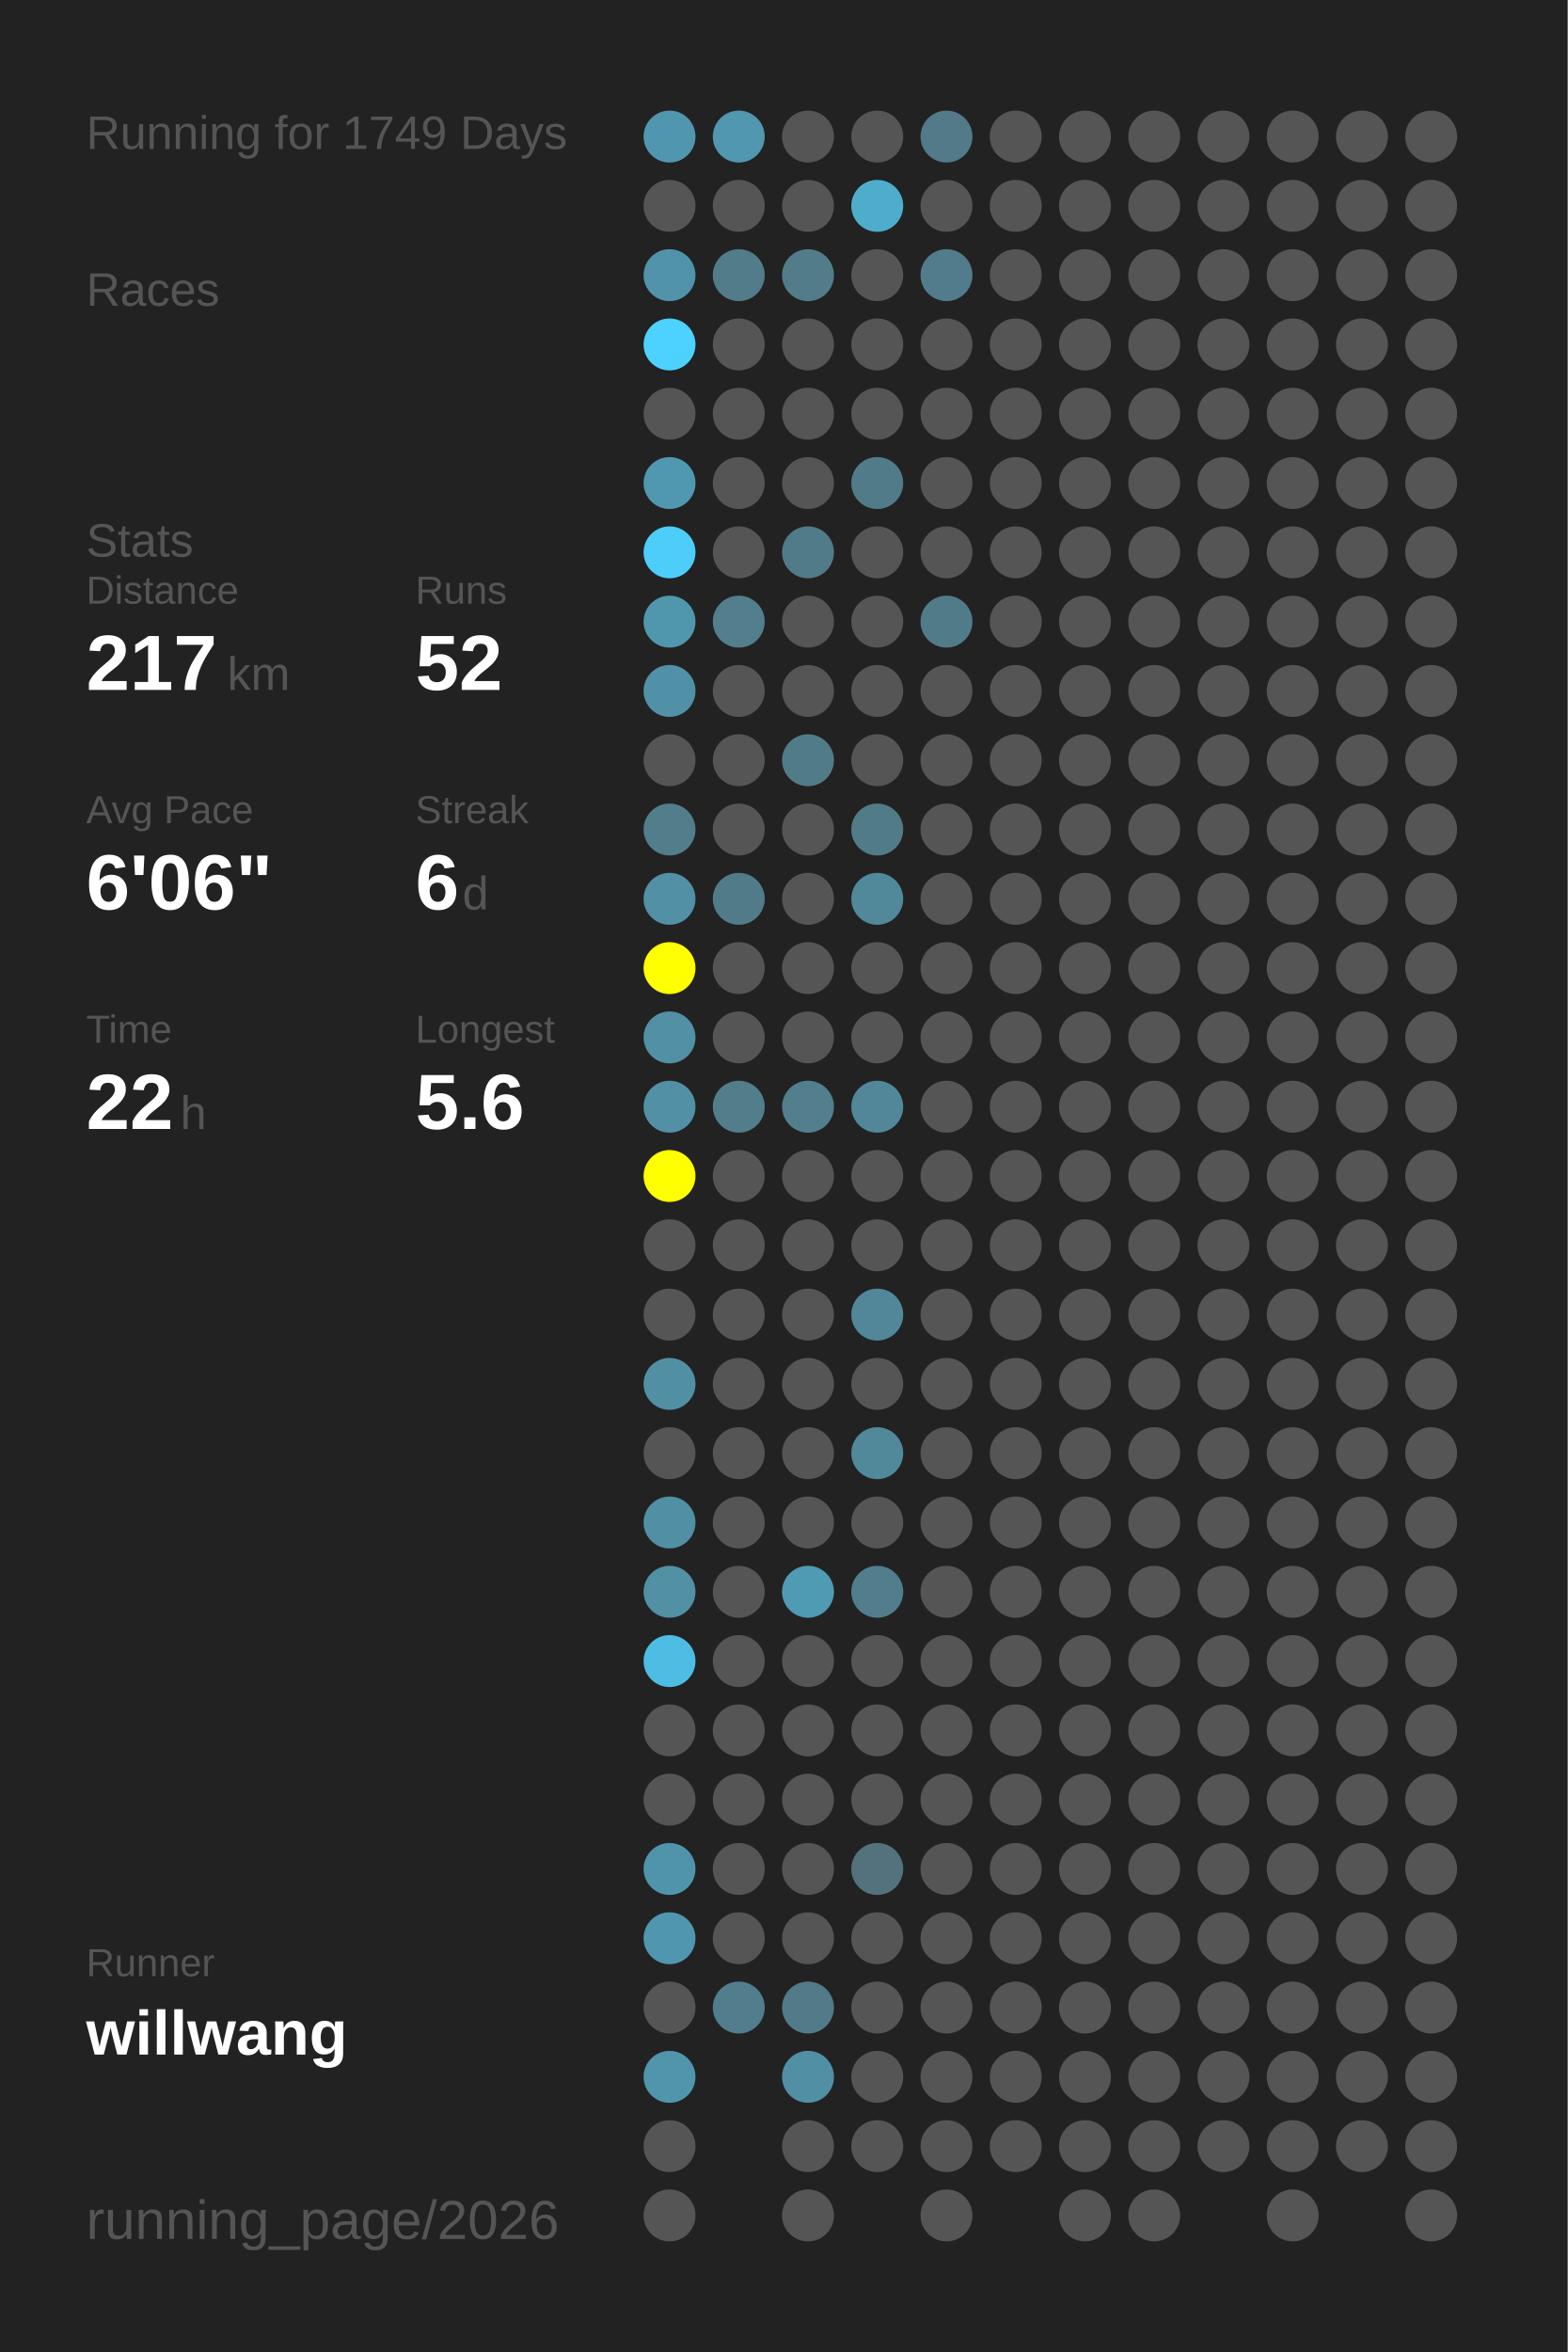
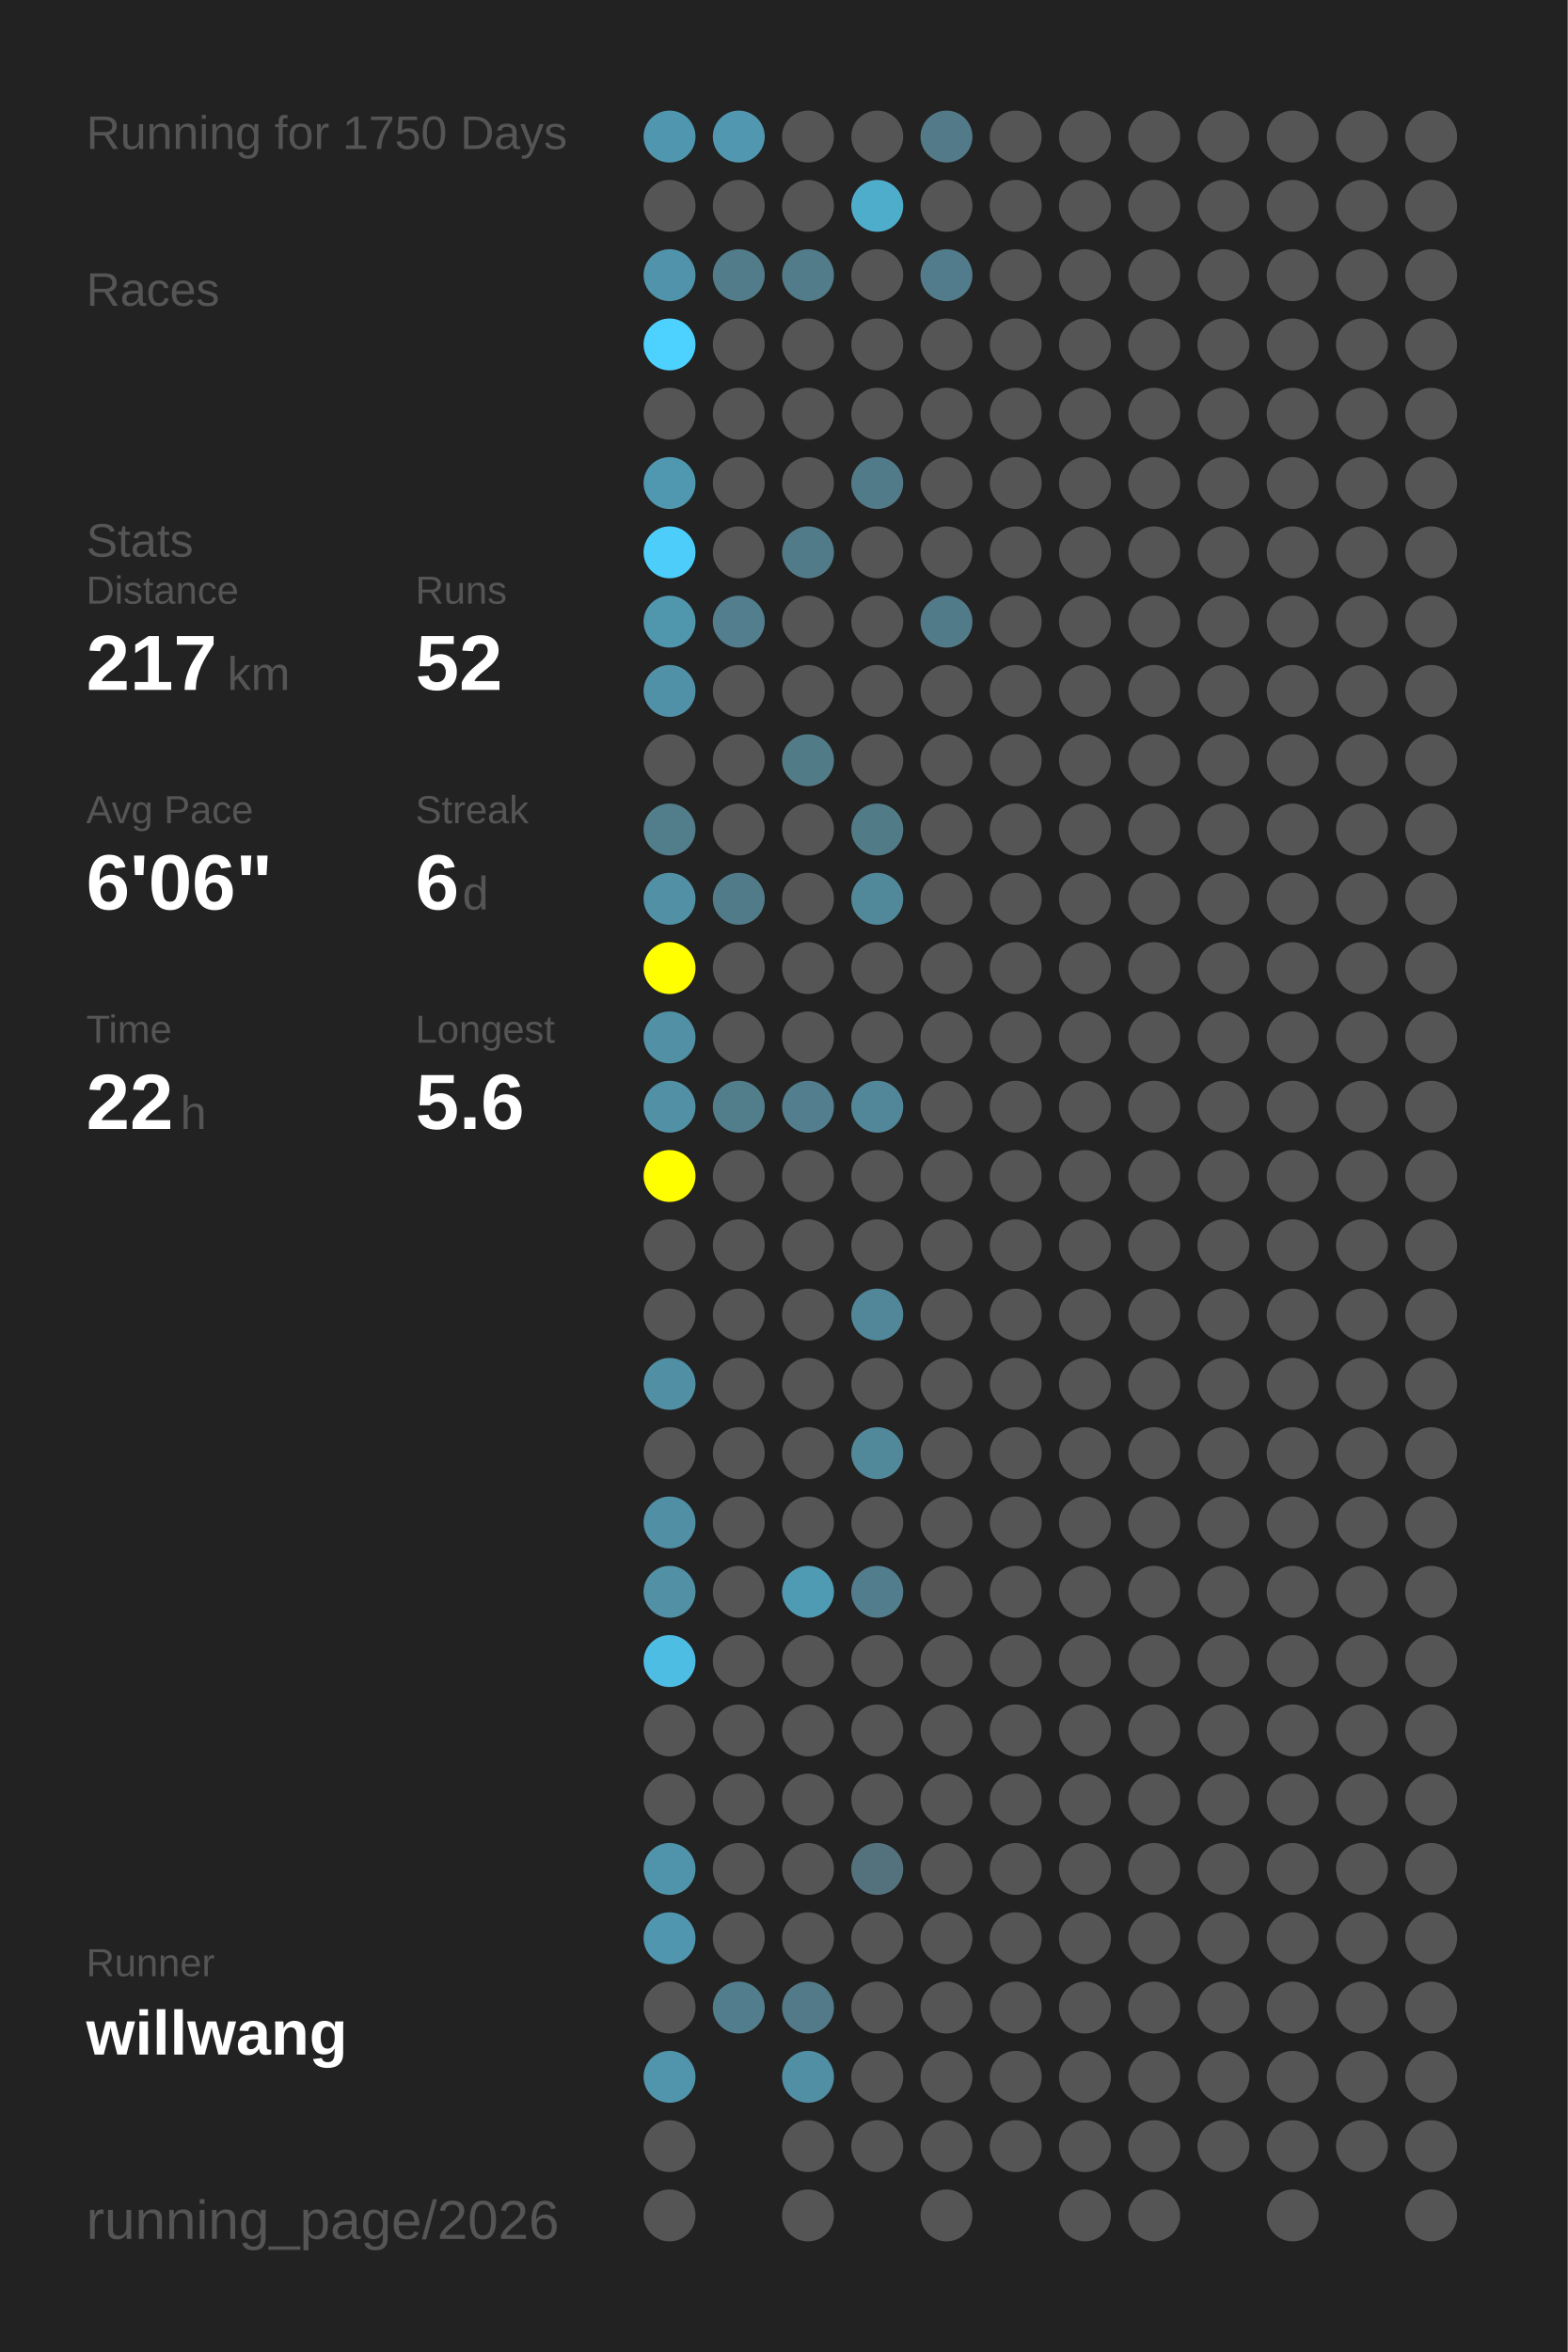
<svg xmlns="http://www.w3.org/2000/svg" baseProfile="full" height="300mm" version="1.1" viewBox="0,0,200,300" width="200mm">
  <defs />
  <rect fill="#222222" height="300" width="200" x="0" y="0" />
-   <text fill="#555555" style="font-size:6px; font-family:Arial;" x="11" y="19">Running for 1749 Days</text>
+   <text fill="#555555" style="font-size:6px; font-family:Arial;" x="11" y="19">Running for 1750 Days</text>
  <text fill="#555555" style="font-size:6px; font-family:Arial;" x="11" y="39">Races</text>
  <text fill="#555555" style="font-size:6px; font-family:Arial;" x="11" y="71">Stats</text>
  <text fill="#555555" style="font-size:5px; font-family:Arial;" x="11" y="77">Distance</text>
  <text fill="#FFFFFF" style="font-size:10px; font-family:Arial; font-weight:bold;" x="11" y="88">217</text>
  <text fill="#555555" style="font-size:6px; font-family:Arial;" x="29" y="88">km</text>
  <text fill="#555555" style="font-size:5px; font-family:Arial;" x="53" y="77">Runs</text>
  <text fill="#FFFFFF" style="font-size:10px; font-family:Arial; font-weight:bold;" x="53" y="88">52</text>
  <text fill="#555555" style="font-size:5px; font-family:Arial;" x="11" y="105">Avg Pace</text>
  <text fill="#FFFFFF" style="font-size:10px; font-family:Arial; font-weight:bold;" x="11" y="116">6'06"</text>
  <text fill="#555555" style="font-size:5px; font-family:Arial;" x="53" y="105">Streak</text>
  <text fill="#FFFFFF" style="font-size:10px; font-family:Arial; font-weight:bold;" x="53" y="116">6</text>
  <text fill="#555555" style="font-size:6px; font-family:Arial;" x="59" y="116">d</text>
  <text fill="#555555" style="font-size:5px; font-family:Arial;" x="11" y="133">Time</text>
  <text fill="#FFFFFF" style="font-size:10px; font-family:Arial; font-weight:bold;" x="11" y="144">22</text>
  <text fill="#555555" style="font-size:6px; font-family:Arial;" x="23" y="144">h</text>
  <text fill="#555555" style="font-size:5px; font-family:Arial;" x="53" y="133">Longest</text>
  <text fill="#FFFFFF" style="font-size:10px; font-family:Arial; font-weight:bold;" x="53" y="144">5.6</text>
  <text fill="#555555" style="font-size:5px; font-family:Arial;" x="11" y="252.065">Runner</text>
  <text fill="#FFFFFF" style="font-size:8px; font-family:Arial; font-weight:bold;" x="11" y="262.065">willwang</text>
  <text fill="#555555" style="font-size:7px; font-family:Arial;" x="11" y="285.581">running_page/2026</text>
  <circle cx="85.417" cy="17.419" fill="#5096ae" r="3.312" />
  <circle cx="85.417" cy="26.258" fill="#555555" r="3.312" />
  <circle cx="85.417" cy="35.097" fill="#5093aa" r="3.312" />
  <circle cx="85.417" cy="43.935" fill="#4dd1fe" r="3.312" />
  <circle cx="85.417" cy="52.774" fill="#555555" r="3.312" />
  <circle cx="85.417" cy="61.613" fill="#5098b0" r="3.312" />
  <circle cx="85.417" cy="70.452" fill="#4dcefa" r="3.312" />
  <circle cx="85.417" cy="79.29" fill="#5097ae" r="3.312" />
  <circle cx="85.417" cy="88.129" fill="#5191a7" r="3.312" />
  <circle cx="85.417" cy="96.968" fill="#555555" r="3.312" />
  <circle cx="85.417" cy="105.806" fill="#527d8b" r="3.312" />
  <circle cx="85.417" cy="114.645" fill="#5190a5" r="3.312" />
  <circle cx="85.417" cy="123.484" fill="#FFFF00" r="3.312" />
  <circle cx="85.417" cy="132.323" fill="#5190a5" r="3.312" />
  <circle cx="85.417" cy="141.161" fill="#5190a5" r="3.312" />
  <circle cx="85.417" cy="150" fill="#FFFF00" r="3.312" />
  <circle cx="85.417" cy="158.839" fill="#555555" r="3.312" />
  <circle cx="85.417" cy="167.677" fill="#555555" r="3.312" />
  <circle cx="85.417" cy="176.516" fill="#518fa4" r="3.312" />
  <circle cx="85.417" cy="185.355" fill="#555555" r="3.312" />
  <circle cx="85.417" cy="194.194" fill="#518fa4" r="3.312" />
  <circle cx="85.417" cy="203.032" fill="#5190a5" r="3.312" />
  <circle cx="85.417" cy="211.871" fill="#4ebde3" r="3.312" />
  <circle cx="85.417" cy="220.71" fill="#555555" r="3.312" />
  <circle cx="85.417" cy="229.548" fill="#555555" r="3.312" />
  <circle cx="85.417" cy="238.387" fill="#5094ab" r="3.312" />
  <circle cx="85.417" cy="247.226" fill="#5096ae" r="3.312" />
  <circle cx="85.417" cy="256.065" fill="#555555" r="3.312" />
  <circle cx="85.417" cy="264.903" fill="#5095ac" r="3.312" />
  <circle cx="85.417" cy="273.742" fill="#555555" r="3.312" />
  <circle cx="85.417" cy="282.581" fill="#555555" r="3.312" />
  <circle cx="94.25" cy="17.419" fill="#5097af" r="3.312" />
  <circle cx="94.25" cy="26.258" fill="#555555" r="3.312" />
  <circle cx="94.25" cy="35.097" fill="#527c8a" r="3.312" />
  <circle cx="94.25" cy="43.935" fill="#555555" r="3.312" />
  <circle cx="94.25" cy="52.774" fill="#555555" r="3.312" />
  <circle cx="94.25" cy="61.613" fill="#555555" r="3.312" />
  <circle cx="94.25" cy="70.452" fill="#555555" r="3.312" />
  <circle cx="94.25" cy="79.29" fill="#527e8d" r="3.312" />
  <circle cx="94.25" cy="88.129" fill="#555555" r="3.312" />
  <circle cx="94.25" cy="96.968" fill="#555555" r="3.312" />
  <circle cx="94.25" cy="105.806" fill="#555555" r="3.312" />
  <circle cx="94.25" cy="114.645" fill="#527b89" r="3.312" />
  <circle cx="94.25" cy="123.484" fill="#555555" r="3.312" />
  <circle cx="94.25" cy="132.323" fill="#555555" r="3.312" />
  <circle cx="94.25" cy="141.161" fill="#527d8b" r="3.312" />
  <circle cx="94.25" cy="150" fill="#555555" r="3.312" />
  <circle cx="94.25" cy="158.839" fill="#555555" r="3.312" />
  <circle cx="94.25" cy="167.677" fill="#555555" r="3.312" />
  <circle cx="94.25" cy="176.516" fill="#555555" r="3.312" />
  <circle cx="94.25" cy="185.355" fill="#555555" r="3.312" />
  <circle cx="94.25" cy="194.194" fill="#555555" r="3.312" />
  <circle cx="94.25" cy="203.032" fill="#555555" r="3.312" />
  <circle cx="94.25" cy="211.871" fill="#555555" r="3.312" />
  <circle cx="94.25" cy="220.71" fill="#555555" r="3.312" />
  <circle cx="94.25" cy="229.548" fill="#555555" r="3.312" />
  <circle cx="94.25" cy="238.387" fill="#555555" r="3.312" />
  <circle cx="94.25" cy="247.226" fill="#555555" r="3.312" />
  <circle cx="94.25" cy="256.065" fill="#527d8c" r="3.312" />
  <circle cx="103.083" cy="17.419" fill="#555555" r="3.312" />
  <circle cx="103.083" cy="26.258" fill="#555555" r="3.312" />
  <circle cx="103.083" cy="35.097" fill="#527c8a" r="3.312" />
  <circle cx="103.083" cy="43.935" fill="#555555" r="3.312" />
  <circle cx="103.083" cy="52.774" fill="#555555" r="3.312" />
  <circle cx="103.083" cy="61.613" fill="#555555" r="3.312" />
  <circle cx="103.083" cy="70.452" fill="#527b89" r="3.312" />
  <circle cx="103.083" cy="79.29" fill="#555555" r="3.312" />
  <circle cx="103.083" cy="88.129" fill="#555555" r="3.312" />
  <circle cx="103.083" cy="96.968" fill="#527b88" r="3.312" />
  <circle cx="103.083" cy="105.806" fill="#555555" r="3.312" />
  <circle cx="103.083" cy="114.645" fill="#555555" r="3.312" />
  <circle cx="103.083" cy="123.484" fill="#555555" r="3.312" />
  <circle cx="103.083" cy="132.323" fill="#555555" r="3.312" />
  <circle cx="103.083" cy="141.161" fill="#527e8d" r="3.312" />
  <circle cx="103.083" cy="150" fill="#555555" r="3.312" />
  <circle cx="103.083" cy="158.839" fill="#555555" r="3.312" />
  <circle cx="103.083" cy="167.677" fill="#555555" r="3.312" />
  <circle cx="103.083" cy="176.516" fill="#555555" r="3.312" />
  <circle cx="103.083" cy="185.355" fill="#555555" r="3.312" />
  <circle cx="103.083" cy="194.194" fill="#555555" r="3.312" />
  <circle cx="103.083" cy="203.032" fill="#509bb4" r="3.312" />
  <circle cx="103.083" cy="211.871" fill="#555555" r="3.312" />
  <circle cx="103.083" cy="220.71" fill="#555555" r="3.312" />
  <circle cx="103.083" cy="229.548" fill="#555555" r="3.312" />
  <circle cx="103.083" cy="238.387" fill="#555555" r="3.312" />
  <circle cx="103.083" cy="247.226" fill="#555555" r="3.312" />
  <circle cx="103.083" cy="256.065" fill="#527a88" r="3.312" />
  <circle cx="103.083" cy="264.903" fill="#518fa4" r="3.312" />
  <circle cx="103.083" cy="273.742" fill="#555555" r="3.312" />
  <circle cx="103.083" cy="282.581" fill="#555555" r="3.312" />
  <circle cx="111.917" cy="17.419" fill="#555555" r="3.312" />
  <circle cx="111.917" cy="26.258" fill="#4fadcc" r="3.312" />
  <circle cx="111.917" cy="35.097" fill="#555555" r="3.312" />
  <circle cx="111.917" cy="43.935" fill="#555555" r="3.312" />
  <circle cx="111.917" cy="52.774" fill="#555555" r="3.312" />
  <circle cx="111.917" cy="61.613" fill="#527b89" r="3.312" />
  <circle cx="111.917" cy="70.452" fill="#555555" r="3.312" />
  <circle cx="111.917" cy="79.29" fill="#555555" r="3.312" />
  <circle cx="111.917" cy="88.129" fill="#555555" r="3.312" />
  <circle cx="111.917" cy="96.968" fill="#555555" r="3.312" />
  <circle cx="111.917" cy="105.806" fill="#527b88" r="3.312" />
  <circle cx="111.917" cy="114.645" fill="#51889a" r="3.312" />
  <circle cx="111.917" cy="123.484" fill="#555555" r="3.312" />
  <circle cx="111.917" cy="132.323" fill="#555555" r="3.312" />
  <circle cx="111.917" cy="141.161" fill="#518799" r="3.312" />
  <circle cx="111.917" cy="150" fill="#555555" r="3.312" />
  <circle cx="111.917" cy="158.839" fill="#555555" r="3.312" />
  <circle cx="111.917" cy="167.677" fill="#518799" r="3.312" />
  <circle cx="111.917" cy="176.516" fill="#555555" r="3.312" />
  <circle cx="111.917" cy="185.355" fill="#51889a" r="3.312" />
  <circle cx="111.917" cy="194.194" fill="#555555" r="3.312" />
  <circle cx="111.917" cy="203.032" fill="#527d8c" r="3.312" />
  <circle cx="111.917" cy="211.871" fill="#555555" r="3.312" />
  <circle cx="111.917" cy="220.71" fill="#555555" r="3.312" />
  <circle cx="111.917" cy="229.548" fill="#555555" r="3.312" />
  <circle cx="111.917" cy="238.387" fill="#53727d" r="3.312" />
  <circle cx="111.917" cy="247.226" fill="#555555" r="3.312" />
  <circle cx="111.917" cy="256.065" fill="#555555" r="3.312" />
  <circle cx="111.917" cy="264.903" fill="#555555" r="3.312" />
  <circle cx="111.917" cy="273.742" fill="#555555" r="3.312" />
  <circle cx="120.75" cy="17.419" fill="#527a88" r="3.312" />
  <circle cx="120.75" cy="26.258" fill="#555555" r="3.312" />
  <circle cx="120.75" cy="35.097" fill="#527c8b" r="3.312" />
  <circle cx="120.75" cy="43.935" fill="#555555" r="3.312" />
  <circle cx="120.75" cy="52.774" fill="#555555" r="3.312" />
  <circle cx="120.75" cy="61.613" fill="#555555" r="3.312" />
  <circle cx="120.75" cy="70.452" fill="#555555" r="3.312" />
  <circle cx="120.75" cy="79.29" fill="#527b89" r="3.312" />
  <circle cx="120.75" cy="88.129" fill="#555555" r="3.312" />
  <circle cx="120.75" cy="96.968" fill="#555555" r="3.312" />
  <circle cx="120.75" cy="105.806" fill="#555555" r="3.312" />
  <circle cx="120.75" cy="114.645" fill="#555555" r="3.312" />
  <circle cx="120.75" cy="123.484" fill="#555555" r="3.312" />
  <circle cx="120.75" cy="132.323" fill="#555555" r="3.312" />
  <circle cx="120.75" cy="141.161" fill="#555555" r="3.312" />
  <circle cx="120.75" cy="150" fill="#555555" r="3.312" />
  <circle cx="120.75" cy="158.839" fill="#555555" r="3.312" />
  <circle cx="120.75" cy="167.677" fill="#555555" r="3.312" />
  <circle cx="120.75" cy="176.516" fill="#555555" r="3.312" />
  <circle cx="120.75" cy="185.355" fill="#555555" r="3.312" />
  <circle cx="120.75" cy="194.194" fill="#555555" r="3.312" />
  <circle cx="120.75" cy="203.032" fill="#555555" r="3.312" />
  <circle cx="120.75" cy="211.871" fill="#555555" r="3.312" />
  <circle cx="120.75" cy="220.71" fill="#555555" r="3.312" />
  <circle cx="120.75" cy="229.548" fill="#555555" r="3.312" />
  <circle cx="120.75" cy="238.387" fill="#555555" r="3.312" />
  <circle cx="120.75" cy="247.226" fill="#555555" r="3.312" />
  <circle cx="120.75" cy="256.065" fill="#555555" r="3.312" />
  <circle cx="120.75" cy="264.903" fill="#555555" r="3.312" />
  <circle cx="120.75" cy="273.742" fill="#555555" r="3.312" />
  <circle cx="120.75" cy="282.581" fill="#555555" r="3.312" />
  <circle cx="129.583" cy="17.419" fill="#555555" r="3.312" />
  <circle cx="129.583" cy="26.258" fill="#555555" r="3.312" />
  <circle cx="129.583" cy="35.097" fill="#555555" r="3.312" />
  <circle cx="129.583" cy="43.935" fill="#555555" r="3.312" />
  <circle cx="129.583" cy="52.774" fill="#555555" r="3.312" />
  <circle cx="129.583" cy="61.613" fill="#555555" r="3.312" />
  <circle cx="129.583" cy="70.452" fill="#555555" r="3.312" />
  <circle cx="129.583" cy="79.29" fill="#555555" r="3.312" />
  <circle cx="129.583" cy="88.129" fill="#555555" r="3.312" />
  <circle cx="129.583" cy="96.968" fill="#555555" r="3.312" />
  <circle cx="129.583" cy="105.806" fill="#555555" r="3.312" />
  <circle cx="129.583" cy="114.645" fill="#555555" r="3.312" />
  <circle cx="129.583" cy="123.484" fill="#555555" r="3.312" />
  <circle cx="129.583" cy="132.323" fill="#555555" r="3.312" />
  <circle cx="129.583" cy="141.161" fill="#555555" r="3.312" />
  <circle cx="129.583" cy="150" fill="#555555" r="3.312" />
  <circle cx="129.583" cy="158.839" fill="#555555" r="3.312" />
  <circle cx="129.583" cy="167.677" fill="#555555" r="3.312" />
  <circle cx="129.583" cy="176.516" fill="#555555" r="3.312" />
  <circle cx="129.583" cy="185.355" fill="#555555" r="3.312" />
  <circle cx="129.583" cy="194.194" fill="#555555" r="3.312" />
  <circle cx="129.583" cy="203.032" fill="#555555" r="3.312" />
  <circle cx="129.583" cy="211.871" fill="#555555" r="3.312" />
  <circle cx="129.583" cy="220.71" fill="#555555" r="3.312" />
  <circle cx="129.583" cy="229.548" fill="#555555" r="3.312" />
  <circle cx="129.583" cy="238.387" fill="#555555" r="3.312" />
  <circle cx="129.583" cy="247.226" fill="#555555" r="3.312" />
  <circle cx="129.583" cy="256.065" fill="#555555" r="3.312" />
  <circle cx="129.583" cy="264.903" fill="#555555" r="3.312" />
  <circle cx="129.583" cy="273.742" fill="#555555" r="3.312" />
  <circle cx="138.417" cy="17.419" fill="#555555" r="3.312" />
  <circle cx="138.417" cy="26.258" fill="#555555" r="3.312" />
  <circle cx="138.417" cy="35.097" fill="#555555" r="3.312" />
  <circle cx="138.417" cy="43.935" fill="#555555" r="3.312" />
  <circle cx="138.417" cy="52.774" fill="#555555" r="3.312" />
  <circle cx="138.417" cy="61.613" fill="#555555" r="3.312" />
  <circle cx="138.417" cy="70.452" fill="#555555" r="3.312" />
  <circle cx="138.417" cy="79.29" fill="#555555" r="3.312" />
  <circle cx="138.417" cy="88.129" fill="#555555" r="3.312" />
  <circle cx="138.417" cy="96.968" fill="#555555" r="3.312" />
  <circle cx="138.417" cy="105.806" fill="#555555" r="3.312" />
  <circle cx="138.417" cy="114.645" fill="#555555" r="3.312" />
  <circle cx="138.417" cy="123.484" fill="#555555" r="3.312" />
  <circle cx="138.417" cy="132.323" fill="#555555" r="3.312" />
  <circle cx="138.417" cy="141.161" fill="#555555" r="3.312" />
  <circle cx="138.417" cy="150" fill="#555555" r="3.312" />
  <circle cx="138.417" cy="158.839" fill="#555555" r="3.312" />
  <circle cx="138.417" cy="167.677" fill="#555555" r="3.312" />
  <circle cx="138.417" cy="176.516" fill="#555555" r="3.312" />
  <circle cx="138.417" cy="185.355" fill="#555555" r="3.312" />
  <circle cx="138.417" cy="194.194" fill="#555555" r="3.312" />
  <circle cx="138.417" cy="203.032" fill="#555555" r="3.312" />
  <circle cx="138.417" cy="211.871" fill="#555555" r="3.312" />
  <circle cx="138.417" cy="220.71" fill="#555555" r="3.312" />
  <circle cx="138.417" cy="229.548" fill="#555555" r="3.312" />
  <circle cx="138.417" cy="238.387" fill="#555555" r="3.312" />
  <circle cx="138.417" cy="247.226" fill="#555555" r="3.312" />
  <circle cx="138.417" cy="256.065" fill="#555555" r="3.312" />
  <circle cx="138.417" cy="264.903" fill="#555555" r="3.312" />
  <circle cx="138.417" cy="273.742" fill="#555555" r="3.312" />
  <circle cx="138.417" cy="282.581" fill="#555555" r="3.312" />
  <circle cx="147.25" cy="17.419" fill="#555555" r="3.312" />
  <circle cx="147.25" cy="26.258" fill="#555555" r="3.312" />
  <circle cx="147.25" cy="35.097" fill="#555555" r="3.312" />
  <circle cx="147.25" cy="43.935" fill="#555555" r="3.312" />
  <circle cx="147.25" cy="52.774" fill="#555555" r="3.312" />
  <circle cx="147.25" cy="61.613" fill="#555555" r="3.312" />
  <circle cx="147.25" cy="70.452" fill="#555555" r="3.312" />
  <circle cx="147.25" cy="79.29" fill="#555555" r="3.312" />
  <circle cx="147.25" cy="88.129" fill="#555555" r="3.312" />
  <circle cx="147.25" cy="96.968" fill="#555555" r="3.312" />
  <circle cx="147.25" cy="105.806" fill="#555555" r="3.312" />
  <circle cx="147.25" cy="114.645" fill="#555555" r="3.312" />
  <circle cx="147.25" cy="123.484" fill="#555555" r="3.312" />
  <circle cx="147.25" cy="132.323" fill="#555555" r="3.312" />
  <circle cx="147.25" cy="141.161" fill="#555555" r="3.312" />
  <circle cx="147.25" cy="150" fill="#555555" r="3.312" />
  <circle cx="147.25" cy="158.839" fill="#555555" r="3.312" />
  <circle cx="147.25" cy="167.677" fill="#555555" r="3.312" />
  <circle cx="147.25" cy="176.516" fill="#555555" r="3.312" />
  <circle cx="147.25" cy="185.355" fill="#555555" r="3.312" />
  <circle cx="147.25" cy="194.194" fill="#555555" r="3.312" />
  <circle cx="147.25" cy="203.032" fill="#555555" r="3.312" />
  <circle cx="147.25" cy="211.871" fill="#555555" r="3.312" />
  <circle cx="147.25" cy="220.71" fill="#555555" r="3.312" />
  <circle cx="147.25" cy="229.548" fill="#555555" r="3.312" />
  <circle cx="147.25" cy="238.387" fill="#555555" r="3.312" />
  <circle cx="147.25" cy="247.226" fill="#555555" r="3.312" />
  <circle cx="147.25" cy="256.065" fill="#555555" r="3.312" />
  <circle cx="147.25" cy="264.903" fill="#555555" r="3.312" />
  <circle cx="147.25" cy="273.742" fill="#555555" r="3.312" />
  <circle cx="147.25" cy="282.581" fill="#555555" r="3.312" />
  <circle cx="156.083" cy="17.419" fill="#555555" r="3.312" />
  <circle cx="156.083" cy="26.258" fill="#555555" r="3.312" />
  <circle cx="156.083" cy="35.097" fill="#555555" r="3.312" />
  <circle cx="156.083" cy="43.935" fill="#555555" r="3.312" />
  <circle cx="156.083" cy="52.774" fill="#555555" r="3.312" />
  <circle cx="156.083" cy="61.613" fill="#555555" r="3.312" />
  <circle cx="156.083" cy="70.452" fill="#555555" r="3.312" />
  <circle cx="156.083" cy="79.29" fill="#555555" r="3.312" />
  <circle cx="156.083" cy="88.129" fill="#555555" r="3.312" />
  <circle cx="156.083" cy="96.968" fill="#555555" r="3.312" />
  <circle cx="156.083" cy="105.806" fill="#555555" r="3.312" />
  <circle cx="156.083" cy="114.645" fill="#555555" r="3.312" />
  <circle cx="156.083" cy="123.484" fill="#555555" r="3.312" />
  <circle cx="156.083" cy="132.323" fill="#555555" r="3.312" />
  <circle cx="156.083" cy="141.161" fill="#555555" r="3.312" />
  <circle cx="156.083" cy="150" fill="#555555" r="3.312" />
  <circle cx="156.083" cy="158.839" fill="#555555" r="3.312" />
  <circle cx="156.083" cy="167.677" fill="#555555" r="3.312" />
  <circle cx="156.083" cy="176.516" fill="#555555" r="3.312" />
  <circle cx="156.083" cy="185.355" fill="#555555" r="3.312" />
  <circle cx="156.083" cy="194.194" fill="#555555" r="3.312" />
  <circle cx="156.083" cy="203.032" fill="#555555" r="3.312" />
  <circle cx="156.083" cy="211.871" fill="#555555" r="3.312" />
  <circle cx="156.083" cy="220.71" fill="#555555" r="3.312" />
  <circle cx="156.083" cy="229.548" fill="#555555" r="3.312" />
  <circle cx="156.083" cy="238.387" fill="#555555" r="3.312" />
  <circle cx="156.083" cy="247.226" fill="#555555" r="3.312" />
  <circle cx="156.083" cy="256.065" fill="#555555" r="3.312" />
  <circle cx="156.083" cy="264.903" fill="#555555" r="3.312" />
  <circle cx="156.083" cy="273.742" fill="#555555" r="3.312" />
  <circle cx="164.917" cy="17.419" fill="#555555" r="3.312" />
  <circle cx="164.917" cy="26.258" fill="#555555" r="3.312" />
  <circle cx="164.917" cy="35.097" fill="#555555" r="3.312" />
  <circle cx="164.917" cy="43.935" fill="#555555" r="3.312" />
  <circle cx="164.917" cy="52.774" fill="#555555" r="3.312" />
  <circle cx="164.917" cy="61.613" fill="#555555" r="3.312" />
  <circle cx="164.917" cy="70.452" fill="#555555" r="3.312" />
  <circle cx="164.917" cy="79.29" fill="#555555" r="3.312" />
  <circle cx="164.917" cy="88.129" fill="#555555" r="3.312" />
  <circle cx="164.917" cy="96.968" fill="#555555" r="3.312" />
  <circle cx="164.917" cy="105.806" fill="#555555" r="3.312" />
  <circle cx="164.917" cy="114.645" fill="#555555" r="3.312" />
  <circle cx="164.917" cy="123.484" fill="#555555" r="3.312" />
  <circle cx="164.917" cy="132.323" fill="#555555" r="3.312" />
  <circle cx="164.917" cy="141.161" fill="#555555" r="3.312" />
  <circle cx="164.917" cy="150" fill="#555555" r="3.312" />
  <circle cx="164.917" cy="158.839" fill="#555555" r="3.312" />
  <circle cx="164.917" cy="167.677" fill="#555555" r="3.312" />
  <circle cx="164.917" cy="176.516" fill="#555555" r="3.312" />
  <circle cx="164.917" cy="185.355" fill="#555555" r="3.312" />
  <circle cx="164.917" cy="194.194" fill="#555555" r="3.312" />
  <circle cx="164.917" cy="203.032" fill="#555555" r="3.312" />
  <circle cx="164.917" cy="211.871" fill="#555555" r="3.312" />
  <circle cx="164.917" cy="220.71" fill="#555555" r="3.312" />
  <circle cx="164.917" cy="229.548" fill="#555555" r="3.312" />
  <circle cx="164.917" cy="238.387" fill="#555555" r="3.312" />
  <circle cx="164.917" cy="247.226" fill="#555555" r="3.312" />
  <circle cx="164.917" cy="256.065" fill="#555555" r="3.312" />
  <circle cx="164.917" cy="264.903" fill="#555555" r="3.312" />
  <circle cx="164.917" cy="273.742" fill="#555555" r="3.312" />
  <circle cx="164.917" cy="282.581" fill="#555555" r="3.312" />
  <circle cx="173.75" cy="17.419" fill="#555555" r="3.312" />
  <circle cx="173.75" cy="26.258" fill="#555555" r="3.312" />
  <circle cx="173.75" cy="35.097" fill="#555555" r="3.312" />
  <circle cx="173.75" cy="43.935" fill="#555555" r="3.312" />
  <circle cx="173.75" cy="52.774" fill="#555555" r="3.312" />
  <circle cx="173.75" cy="61.613" fill="#555555" r="3.312" />
  <circle cx="173.75" cy="70.452" fill="#555555" r="3.312" />
  <circle cx="173.75" cy="79.29" fill="#555555" r="3.312" />
  <circle cx="173.75" cy="88.129" fill="#555555" r="3.312" />
  <circle cx="173.75" cy="96.968" fill="#555555" r="3.312" />
  <circle cx="173.75" cy="105.806" fill="#555555" r="3.312" />
  <circle cx="173.75" cy="114.645" fill="#555555" r="3.312" />
  <circle cx="173.75" cy="123.484" fill="#555555" r="3.312" />
  <circle cx="173.75" cy="132.323" fill="#555555" r="3.312" />
  <circle cx="173.75" cy="141.161" fill="#555555" r="3.312" />
  <circle cx="173.75" cy="150" fill="#555555" r="3.312" />
  <circle cx="173.75" cy="158.839" fill="#555555" r="3.312" />
  <circle cx="173.75" cy="167.677" fill="#555555" r="3.312" />
  <circle cx="173.75" cy="176.516" fill="#555555" r="3.312" />
  <circle cx="173.75" cy="185.355" fill="#555555" r="3.312" />
  <circle cx="173.75" cy="194.194" fill="#555555" r="3.312" />
  <circle cx="173.75" cy="203.032" fill="#555555" r="3.312" />
  <circle cx="173.75" cy="211.871" fill="#555555" r="3.312" />
  <circle cx="173.75" cy="220.71" fill="#555555" r="3.312" />
  <circle cx="173.75" cy="229.548" fill="#555555" r="3.312" />
  <circle cx="173.75" cy="238.387" fill="#555555" r="3.312" />
  <circle cx="173.75" cy="247.226" fill="#555555" r="3.312" />
  <circle cx="173.75" cy="256.065" fill="#555555" r="3.312" />
  <circle cx="173.75" cy="264.903" fill="#555555" r="3.312" />
  <circle cx="173.75" cy="273.742" fill="#555555" r="3.312" />
  <circle cx="182.583" cy="17.419" fill="#555555" r="3.312" />
  <circle cx="182.583" cy="26.258" fill="#555555" r="3.312" />
  <circle cx="182.583" cy="35.097" fill="#555555" r="3.312" />
  <circle cx="182.583" cy="43.935" fill="#555555" r="3.312" />
  <circle cx="182.583" cy="52.774" fill="#555555" r="3.312" />
  <circle cx="182.583" cy="61.613" fill="#555555" r="3.312" />
  <circle cx="182.583" cy="70.452" fill="#555555" r="3.312" />
  <circle cx="182.583" cy="79.29" fill="#555555" r="3.312" />
  <circle cx="182.583" cy="88.129" fill="#555555" r="3.312" />
  <circle cx="182.583" cy="96.968" fill="#555555" r="3.312" />
  <circle cx="182.583" cy="105.806" fill="#555555" r="3.312" />
  <circle cx="182.583" cy="114.645" fill="#555555" r="3.312" />
  <circle cx="182.583" cy="123.484" fill="#555555" r="3.312" />
  <circle cx="182.583" cy="132.323" fill="#555555" r="3.312" />
  <circle cx="182.583" cy="141.161" fill="#555555" r="3.312" />
  <circle cx="182.583" cy="150" fill="#555555" r="3.312" />
  <circle cx="182.583" cy="158.839" fill="#555555" r="3.312" />
  <circle cx="182.583" cy="167.677" fill="#555555" r="3.312" />
  <circle cx="182.583" cy="176.516" fill="#555555" r="3.312" />
  <circle cx="182.583" cy="185.355" fill="#555555" r="3.312" />
  <circle cx="182.583" cy="194.194" fill="#555555" r="3.312" />
  <circle cx="182.583" cy="203.032" fill="#555555" r="3.312" />
  <circle cx="182.583" cy="211.871" fill="#555555" r="3.312" />
  <circle cx="182.583" cy="220.71" fill="#555555" r="3.312" />
  <circle cx="182.583" cy="229.548" fill="#555555" r="3.312" />
  <circle cx="182.583" cy="238.387" fill="#555555" r="3.312" />
  <circle cx="182.583" cy="247.226" fill="#555555" r="3.312" />
  <circle cx="182.583" cy="256.065" fill="#555555" r="3.312" />
  <circle cx="182.583" cy="264.903" fill="#555555" r="3.312" />
  <circle cx="182.583" cy="273.742" fill="#555555" r="3.312" />
  <circle cx="182.583" cy="282.581" fill="#555555" r="3.312" />
</svg>
